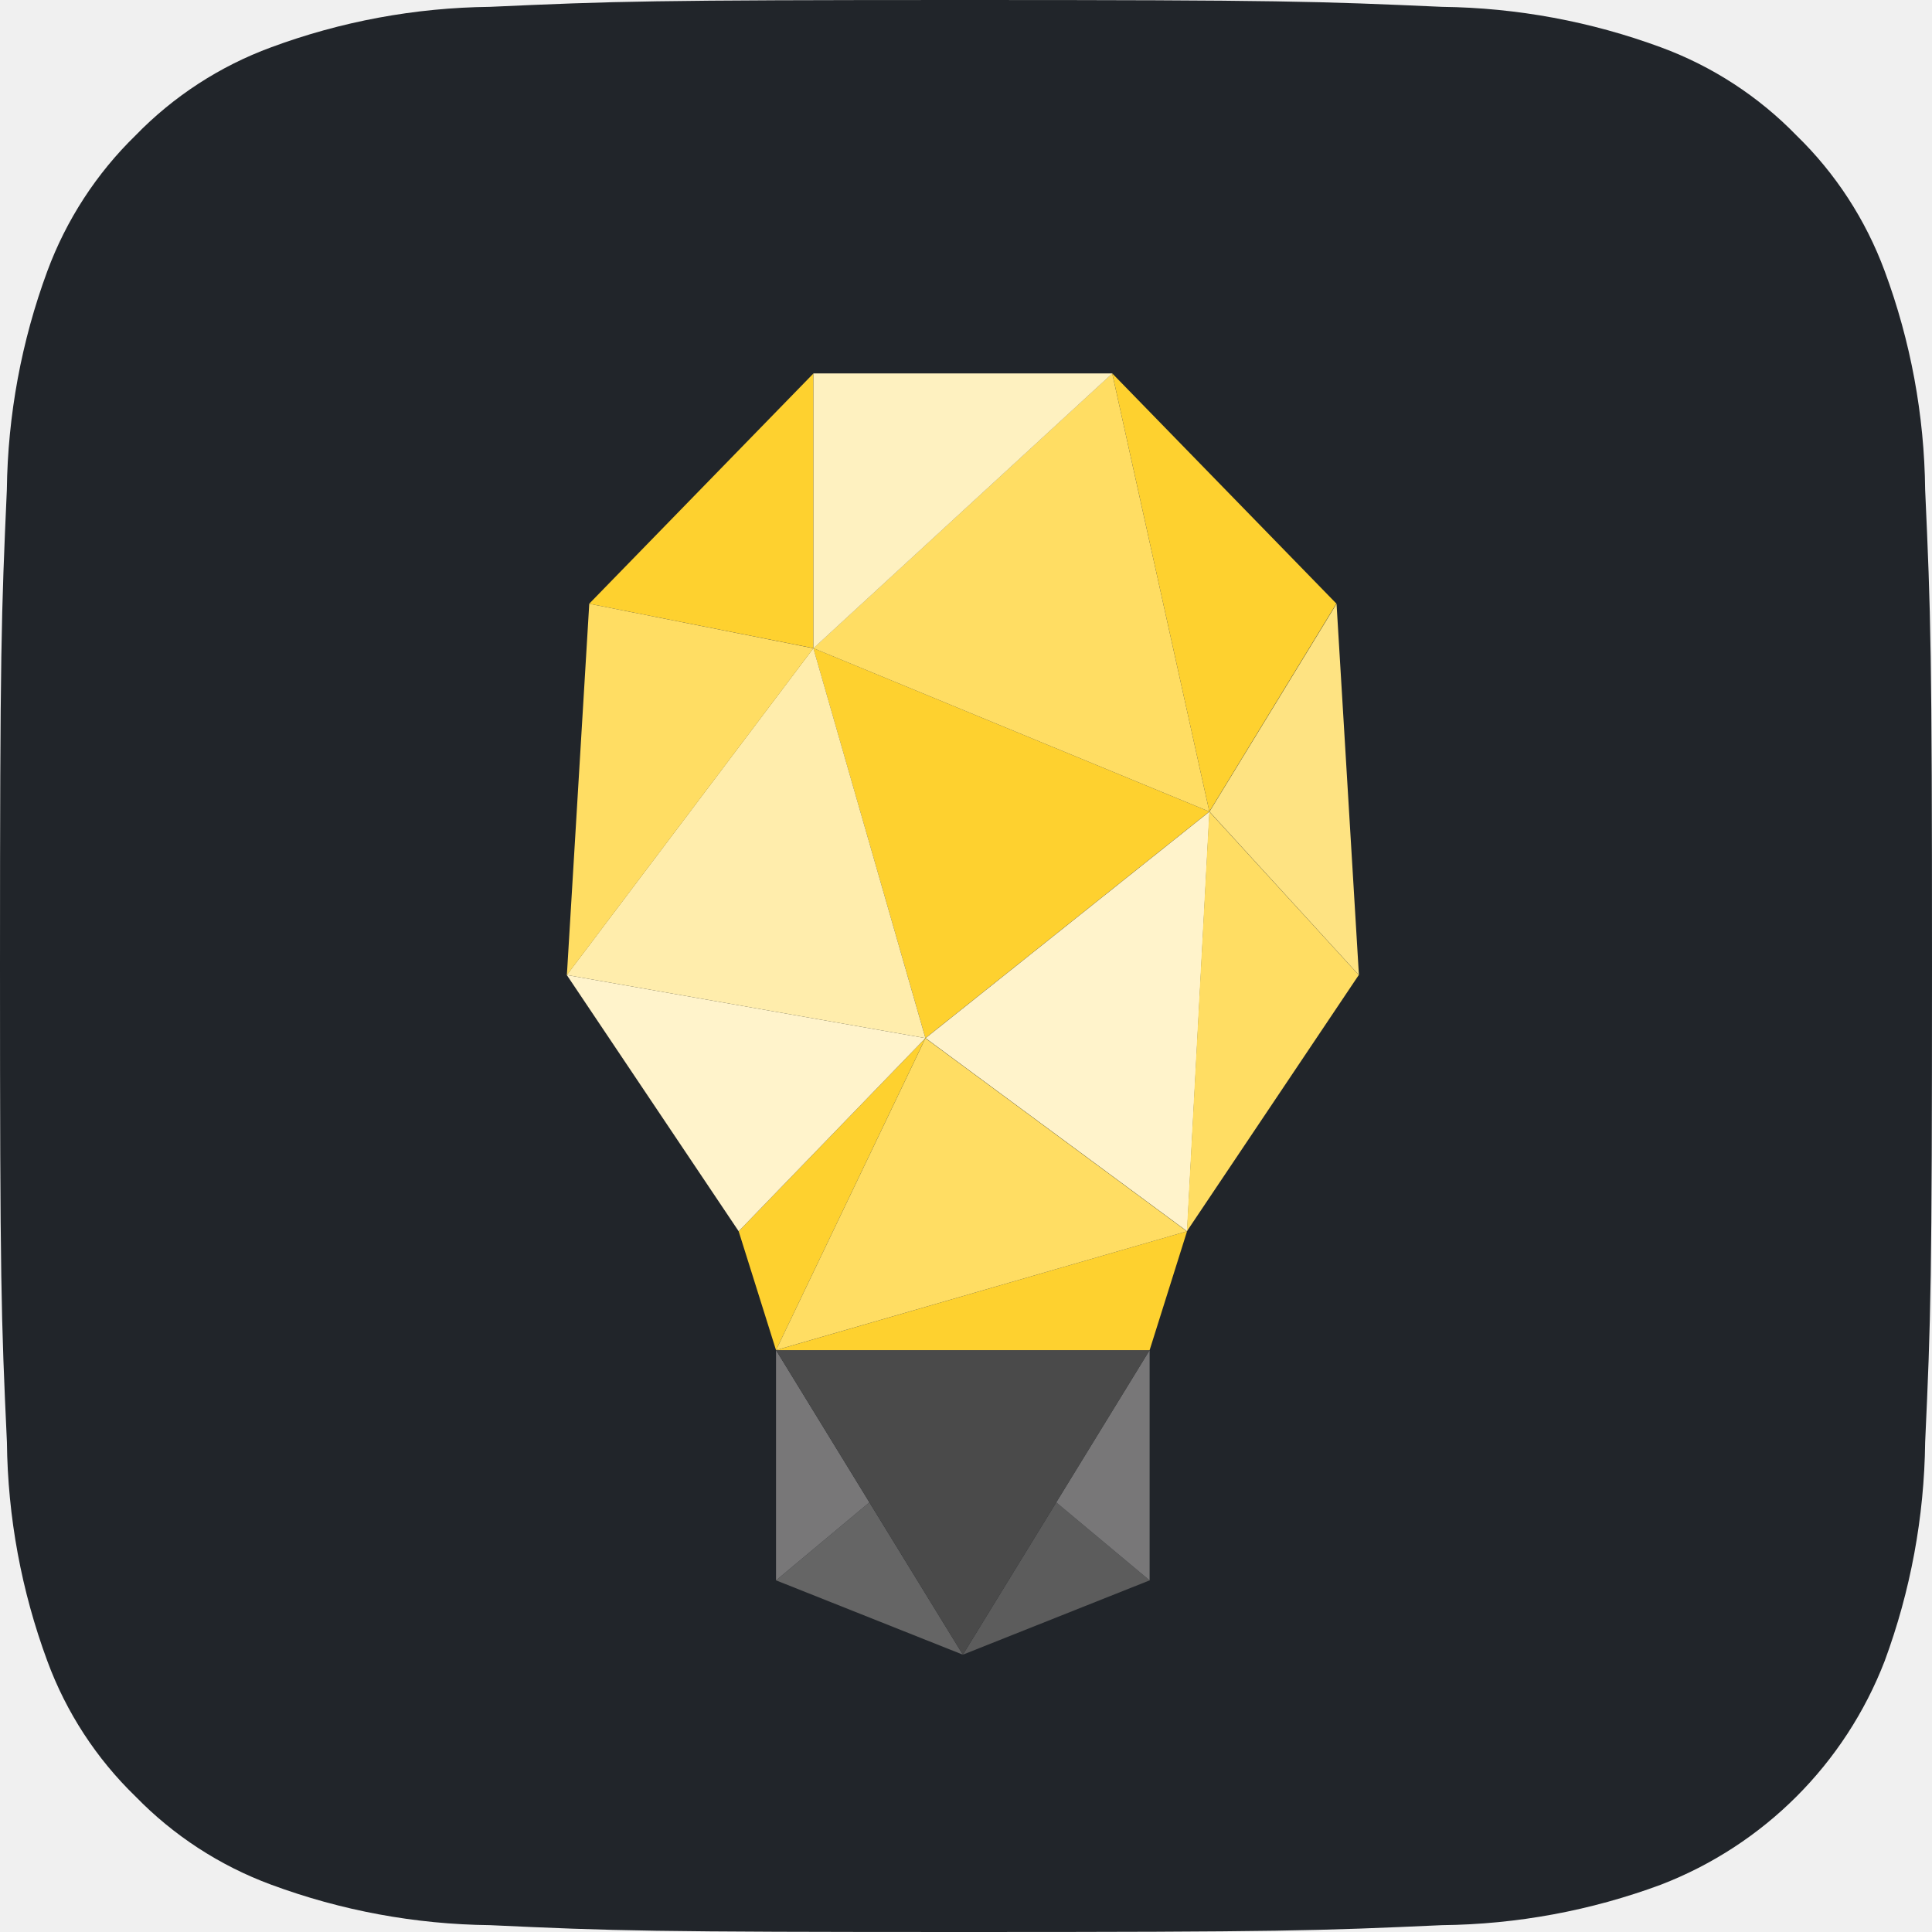
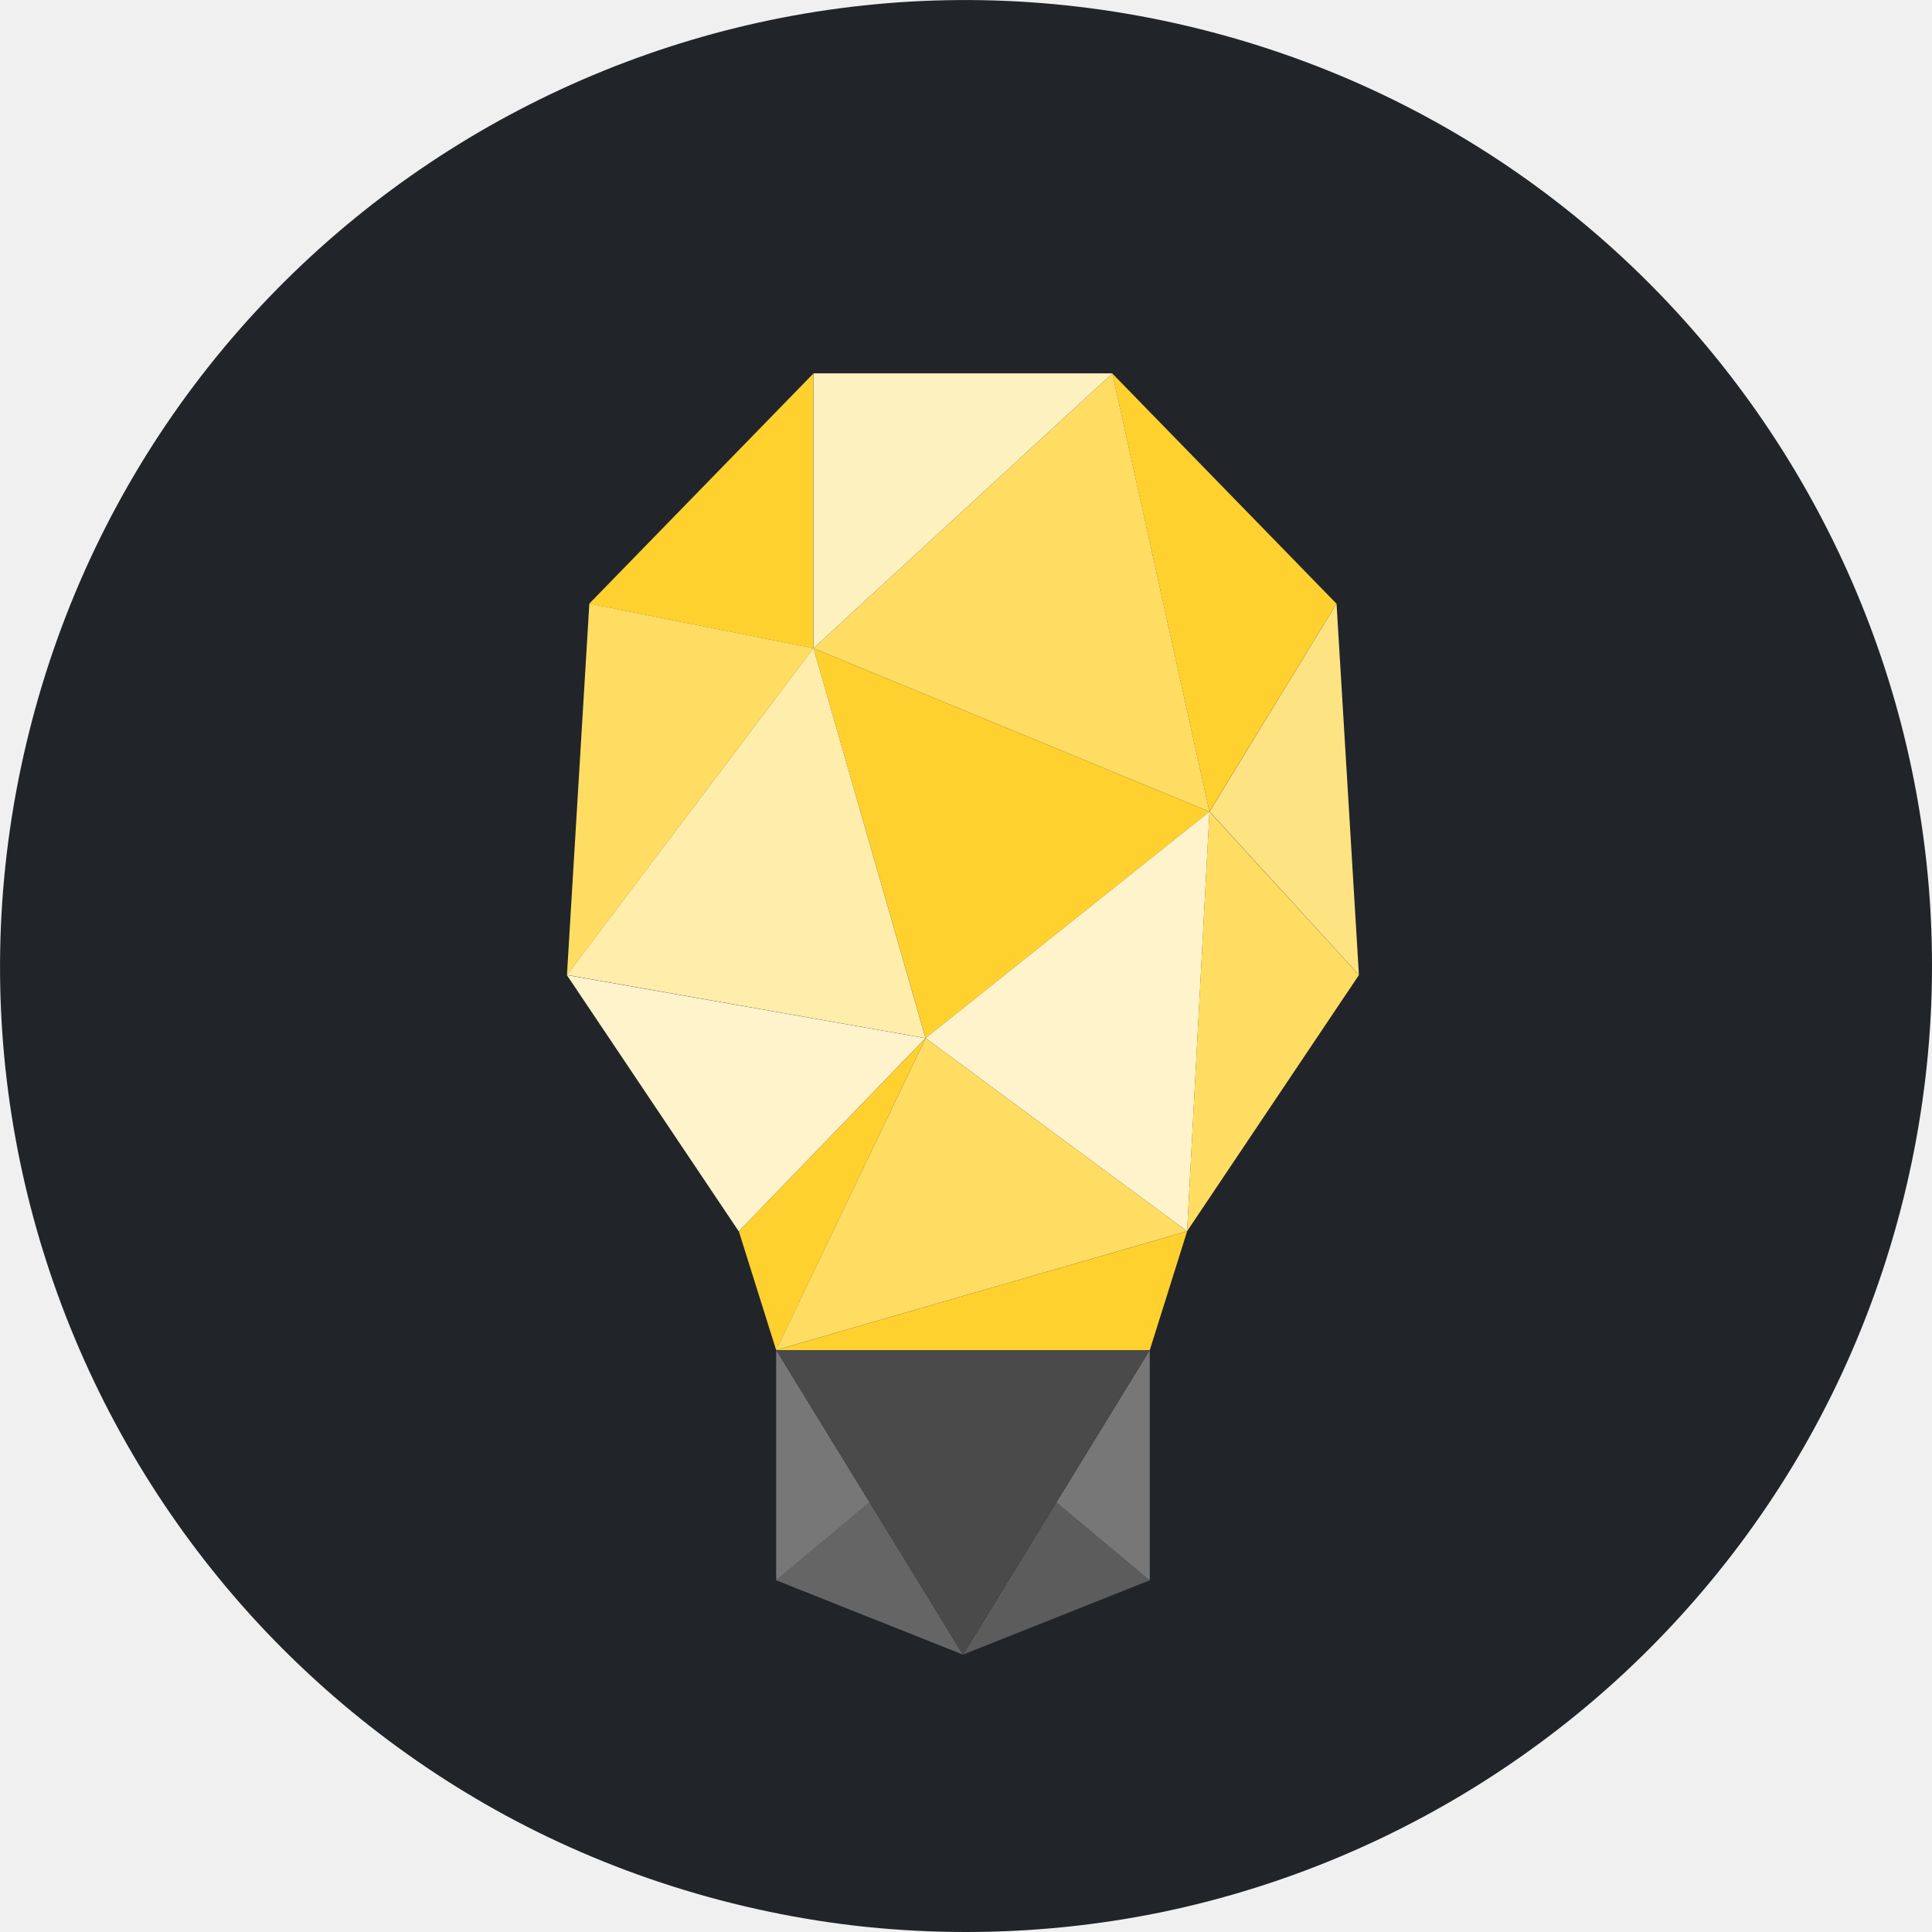
- <svg xmlns="http://www.w3.org/2000/svg" viewBox="0 0 24 24">
+ <svg xmlns="http://www.w3.org/2000/svg" fill="none" viewBox="0 0 24 24">
  <g clip-path="url(#MindsRound_svg__a)">
-     <path fill="#21252A" d="M6.086 23.915a8.083 8.083 0 0 1-2.718-.503 4.549 4.549 0 0 1-1.684-1.095 4.512 4.512 0 0 1-1.096-1.683 8.08 8.08 0 0 1-.502-2.718C.014 16.373 0 15.91 0 12c0-3.91.016-4.371.085-5.915a8.126 8.126 0 0 1 .503-2.717 4.565 4.565 0 0 1 1.095-1.685A4.52 4.52 0 0 1 3.367.588 8.08 8.08 0 0 1 6.085.085C7.63.015 8.092 0 12 0s4.371.016 5.915.085a8.126 8.126 0 0 1 2.718.503 4.531 4.531 0 0 1 1.684 1.095c.486.472.86 1.048 1.095 1.684.323.87.493 1.79.503 2.718.07 1.544.085 2.007.085 5.916 0 3.908-.014 4.37-.085 5.915a8.118 8.118 0 0 1-.503 2.718 4.848 4.848 0 0 1-2.779 2.778 8.06 8.06 0 0 1-2.718.503c-1.543.07-2.007.085-5.915.085-3.91 0-4.372-.013-5.914-.085" />
-     <path fill="#656565" d="m10.791 18.755-.094 1.338.094-1.338Zm-1.151.877 1.16-.969 1.161 1.892-2.32-.923Z" />
-     <path fill="#787778" d="M9.64 16.772v2.86l1.16-.969-1.16-1.891Z" />
-     <path fill="#5C5C5C" d="m13.121 18.663-1.16 1.892 2.32-.923-1.16-.969Z" />
-     <path fill="#787778" d="m14.281 19.632-1.16-.969 1.16-1.891v2.86Z" />
-     <path fill="#4A4A4A" d="M9.64 16.772h4.641l-2.32 3.783-2.32-3.783Z" />
-     <path fill="#FED12F" d="m10.104 8.052 4.919 2.03-3.527 2.814-1.393-4.844Zm3.712-3.414 2.785 2.86-1.578 2.584-1.207-5.444ZM9.64 16.772l5.106-1.477-.465 1.477h-4.64Z" />
-     <path fill="#FED12F" d="m9.176 15.295 2.32-2.399-1.856 3.876-.464-1.477ZM7.32 7.499l2.785-2.86v3.413L7.32 7.5Z" />
-     <path fill="#FFF3CB" d="m11.498 12.896 3.249 2.4.278-5.214-3.527 2.814Zm-.002 0-4.455-.784 2.135 3.183 2.32-2.399Z" />
-     <path fill="#FFDD63" d="m10.104 8.052 3.712-3.413 1.207 5.443-4.92-2.03Z" />
-     <path fill="#FFEDAC" d="m7.041 12.112 3.063-4.06 1.392 4.844-4.455-.784Z" />
-     <path fill="#FFDD63" d="m9.64 16.772 1.856-3.875 3.248 2.399-5.105 1.476Zm5.104-1.477.278-5.213 1.857 2.03-2.135 3.183Zm-7.702-3.183L7.32 7.5l2.785.553-3.063 4.06Z" />
-     <path fill="#FEE382" d="M15.025 10.082 16.603 7.5l.278 4.613-1.856-2.03Z" />
-     <path fill="#FEF1C0" d="m13.818 4.639-3.713 3.414V4.639h3.713Z" />
+     <path fill="#21252A" d="M23.641 14.905c-1.603 6.429-8.115 10.342-14.545 8.738C2.67 22.041-1.244 15.528.36 9.1 1.962 2.67 8.473-1.244 14.902.36c6.43 1.603 10.342 8.116 8.739 14.546Z" />
+     <path fill="#656565" d="m10.792 18.756-.094 1.338.094-1.338Zm-1.15.874 1.16-.968 1.16 1.892-2.32-.923Z" />
+     <path fill="#787778" d="M9.642 16.771v2.86l1.16-.968-1.16-1.892Z" />
+     <path fill="#5C5C5C" d="m13.123 18.662-1.16 1.892 2.32-.923-1.16-.969Z" />
+     <path fill="#787778" d="m14.283 19.632-1.16-.969 1.16-1.892v2.86Z" />
+     <path fill="#4A4A4A" d="M9.642 16.771h4.64l-2.32 3.783-2.32-3.782Z" />
+     <path fill="#FED12F" d="m10.105 8.053 4.92 2.03-3.527 2.814-1.393-4.844Zm3.712-3.414 2.785 2.86-1.578 2.583-1.207-5.443ZM9.642 16.771l5.105-1.476-.464 1.476H9.642Z" />
+     <path fill="#FED12F" d="m9.178 15.295 2.32-2.399-1.856 3.876-.464-1.477ZM7.32 7.499l2.785-2.86v3.414L7.32 7.499Z" />
+     <path fill="#FFF3CB" d="m11.498 12.896 3.249 2.4.278-5.214-3.527 2.814Zm-.001.001-4.455-.784 2.135 3.183 2.32-2.4Z" />
+     <path fill="#FFDD63" d="m10.105 8.053 3.713-3.414 1.207 5.444-4.92-2.03Z" />
+     <path fill="#FFEDAC" d="m7.042 12.111 3.063-4.06 1.392 4.845-4.455-.785Z" />
+     <path fill="#FFDD63" d="m9.641 16.771 1.857-3.875 3.248 2.399-5.105 1.476Zm5.105-1.476.278-5.213 1.857 2.03-2.135 3.183Zm-7.703-3.184.278-4.613 2.785.554-3.063 4.06Z" />
+     <path fill="#FEE382" d="m15.025 10.082 1.578-2.584.278 4.613-1.856-2.03Z" />
+     <path fill="#FEF1C0" d="m13.819 4.638-3.713 3.414V4.638h3.713Z" />
  </g>
  <defs>
    <clipPath id="MindsRound_svg__a">
-       <path fill="#fff" d="M0 0h24v24H0z" />
+       <rect width="24" height="24" fill="#fff" rx="12" />
    </clipPath>
  </defs>
</svg>
